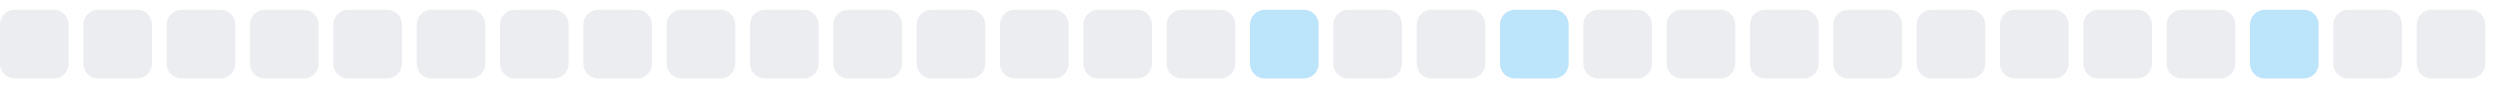
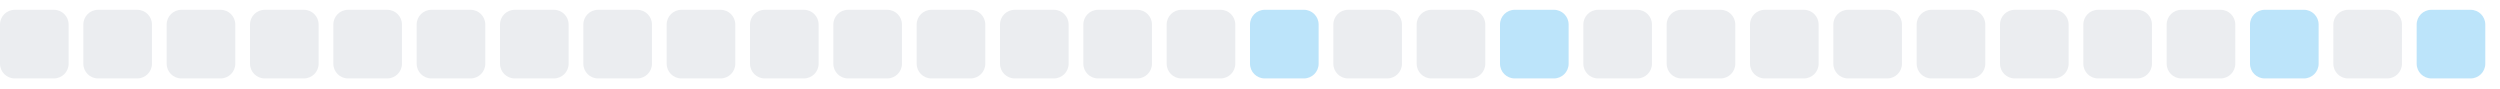
<svg xmlns="http://www.w3.org/2000/svg" width="255" height="9">
  <style>
        .level0 { fill: #ebedf0; }
        .level1 { fill: #bce4fa; }
        .level2 { fill: #75c7f7; }
        .level3 { fill: #30a9f2; }
        .level4 { fill: #008ee6; }
        @media (prefers-color-scheme: dark) {
          .level0 { fill: #161b22; }
          .level1 { fill: #0b3b5c; }
          .level2 { fill: #0a6299; }
          .level3 { fill: #008ee6; }
          .level4 { fill: #5bc4ff; }
        }
      </style>
  <rect x="0.0" y="1" width="7" height="7" rx="1.5" ry="1.5" class="level0" />
  <rect x="8.5" y="1" width="7" height="7" rx="1.5" ry="1.5" class="level0" />
  <rect x="17.0" y="1" width="7" height="7" rx="1.5" ry="1.5" class="level0" />
  <rect x="25.5" y="1" width="7" height="7" rx="1.5" ry="1.5" class="level0" />
  <rect x="34.0" y="1" width="7" height="7" rx="1.5" ry="1.5" class="level0" />
  <rect x="42.5" y="1" width="7" height="7" rx="1.5" ry="1.5" class="level0" />
  <rect x="51.0" y="1" width="7" height="7" rx="1.5" ry="1.5" class="level0" />
  <rect x="59.5" y="1" width="7" height="7" rx="1.5" ry="1.5" class="level0" />
  <rect x="68.0" y="1" width="7" height="7" rx="1.5" ry="1.5" class="level0" />
  <rect x="76.5" y="1" width="7" height="7" rx="1.5" ry="1.5" class="level0" />
  <rect x="85.0" y="1" width="7" height="7" rx="1.5" ry="1.5" class="level0" />
  <rect x="93.5" y="1" width="7" height="7" rx="1.5" ry="1.5" class="level0" />
  <rect x="102.0" y="1" width="7" height="7" rx="1.5" ry="1.5" class="level0" />
  <rect x="110.5" y="1" width="7" height="7" rx="1.5" ry="1.5" class="level0" />
  <rect x="119.0" y="1" width="7" height="7" rx="1.5" ry="1.5" class="level0" />
  <rect x="127.5" y="1" width="7" height="7" rx="1.5" ry="1.5" class="level1" />
  <rect x="136.0" y="1" width="7" height="7" rx="1.5" ry="1.5" class="level0" />
  <rect x="144.5" y="1" width="7" height="7" rx="1.5" ry="1.5" class="level0" />
  <rect x="153.0" y="1" width="7" height="7" rx="1.5" ry="1.5" class="level1" />
  <rect x="161.5" y="1" width="7" height="7" rx="1.5" ry="1.5" class="level0" />
  <rect x="170.0" y="1" width="7" height="7" rx="1.5" ry="1.5" class="level0" />
  <rect x="178.5" y="1" width="7" height="7" rx="1.5" ry="1.5" class="level0" />
  <rect x="187.0" y="1" width="7" height="7" rx="1.5" ry="1.5" class="level0" />
  <rect x="195.5" y="1" width="7" height="7" rx="1.5" ry="1.5" class="level0" />
  <rect x="204.0" y="1" width="7" height="7" rx="1.5" ry="1.5" class="level0" />
  <rect x="212.5" y="1" width="7" height="7" rx="1.5" ry="1.5" class="level0" />
  <rect x="221.0" y="1" width="7" height="7" rx="1.5" ry="1.5" class="level0" />
  <rect x="229.5" y="1" width="7" height="7" rx="1.5" ry="1.5" class="level1" />
  <rect x="238.0" y="1" width="7" height="7" rx="1.5" ry="1.5" class="level0" />
-   <rect x="246.5" y="1" width="7" height="7" rx="1.5" ry="1.5" class="level0" />
+   <rect x="246.5" y="1" width="7" height="7" rx="1.5" ry="1.5" class="level1" />
</svg>
